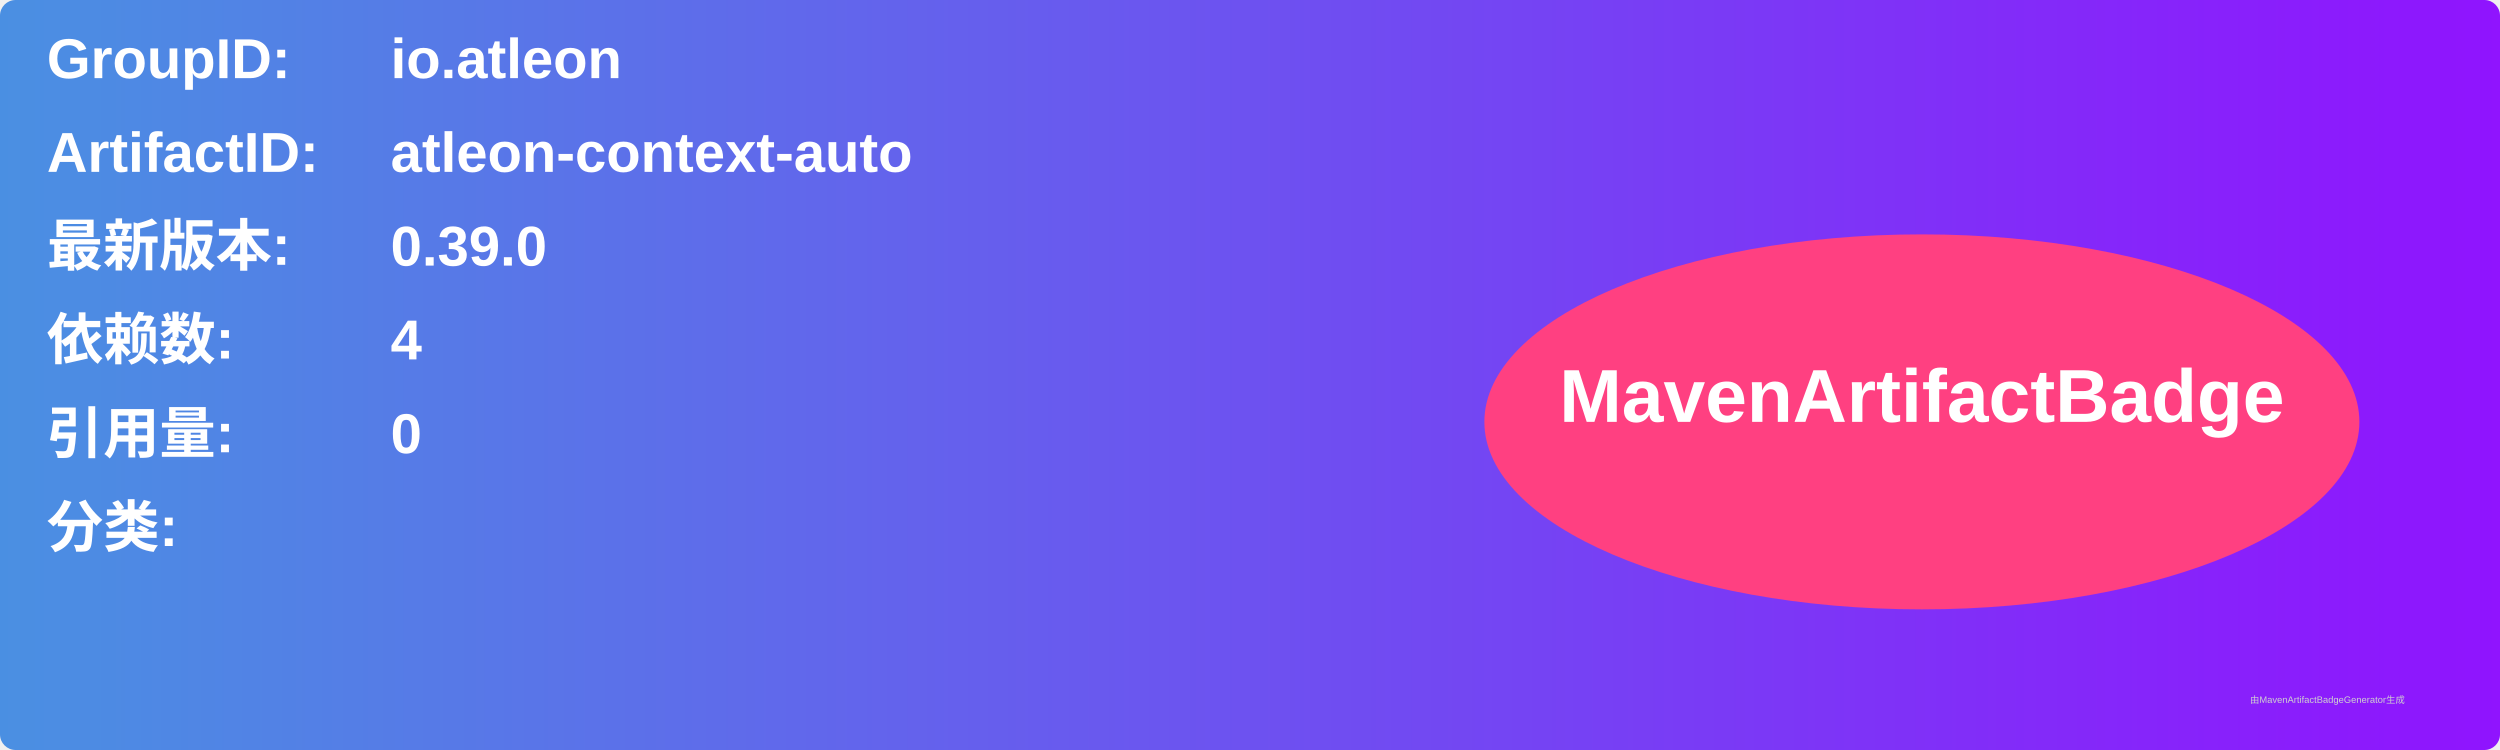
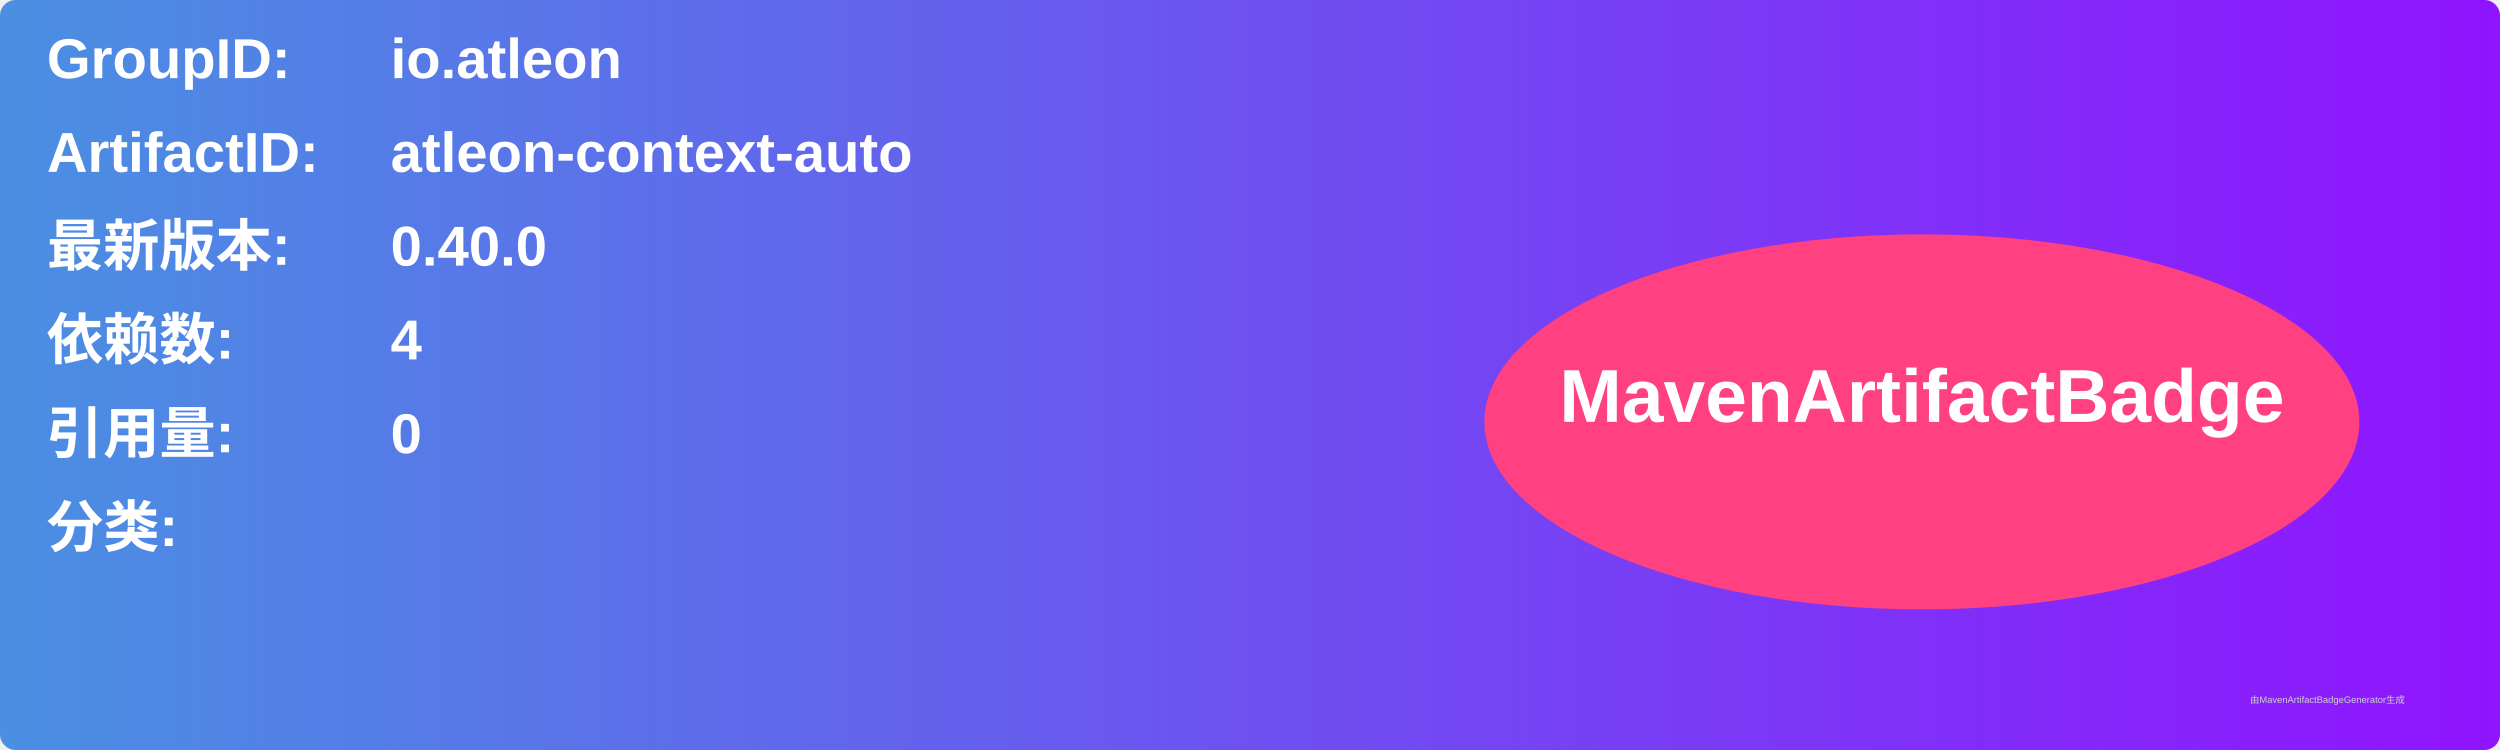
<svg xmlns="http://www.w3.org/2000/svg" width="800" height="240" viewBox="0 0 800 240">
  <linearGradient id="grad" x1="0%" y1="0%" x2="100%" y2="0%">
    <stop offset="0%" stop-color="#4a90e2" />
    <stop offset="100%" stop-color="#9013fe" />
  </linearGradient>
  <rect width="100%" height="100%" rx="5" ry="5" fill="url(#grad)" />
  <g transform="translate(15, 15)">
    <text x="0" y="10" font-family="Arial" font-size="18" fill="white" font-weight="bold" width="260">GroupID:</text>
    <text x="110" y="10" font-family="Arial" font-size="18" fill="white" font-weight="bold" width="460">io.atleon</text>
    <text x="0" y="40" font-family="Arial" font-size="18" fill="white" font-weight="bold" width="260">ArtifactID:</text>
    <text x="110" y="40" font-family="Arial" font-size="18" fill="white" font-weight="bold" width="460">atleon-context-auto</text>
    <text x="0" y="70" font-family="Arial" font-size="18" fill="white" font-weight="bold">最新版本:</text>
    <text x="110" y="70" font-family="Arial" font-size="18" fill="white" font-weight="bold">
-       <tspan font-weight="bold">0.39.0</tspan>
+       <tspan font-weight="bold">0.40.0</tspan>
    </text>
    <text x="0" y="100" font-family="Arial" font-size="18" fill="white" font-weight="bold">依赖数: </text>
    <text x="110" y="100" font-family="Arial" font-size="18" fill="white">
      <tspan font-weight="bold">4</tspan>
    </text>
    <text x="0" y="130" font-family="Arial" font-size="18" fill="white" font-weight="bold">引用量: </text>
    <text x="110" y="130" font-family="Arial" font-size="18" fill="white">
      <tspan font-weight="bold">0</tspan>
    </text>
    <text x="0" y="160" font-family="Arial" font-size="18" fill="white" font-weight="bold">分类:</text>
    <text x="10" y="190" font-family="Arial" font-size="10" fill="white">
      <tspan font-weight="bold" />
    </text>
    <ellipse cx="600" cy="120" rx="140" ry="60" fill="#ff4081" />
    <text x="600" y="120" text-anchor="middle" font-family="Arial" font-size="24" fill="white" font-weight="bold">MavenArtifactBadge</text>
  </g>
  <text x="720" y="225" font-family="Arial" font-size="3" fill="#d0d0d0">由MavenArtifactBadgeGenerator生成</text>
</svg>
